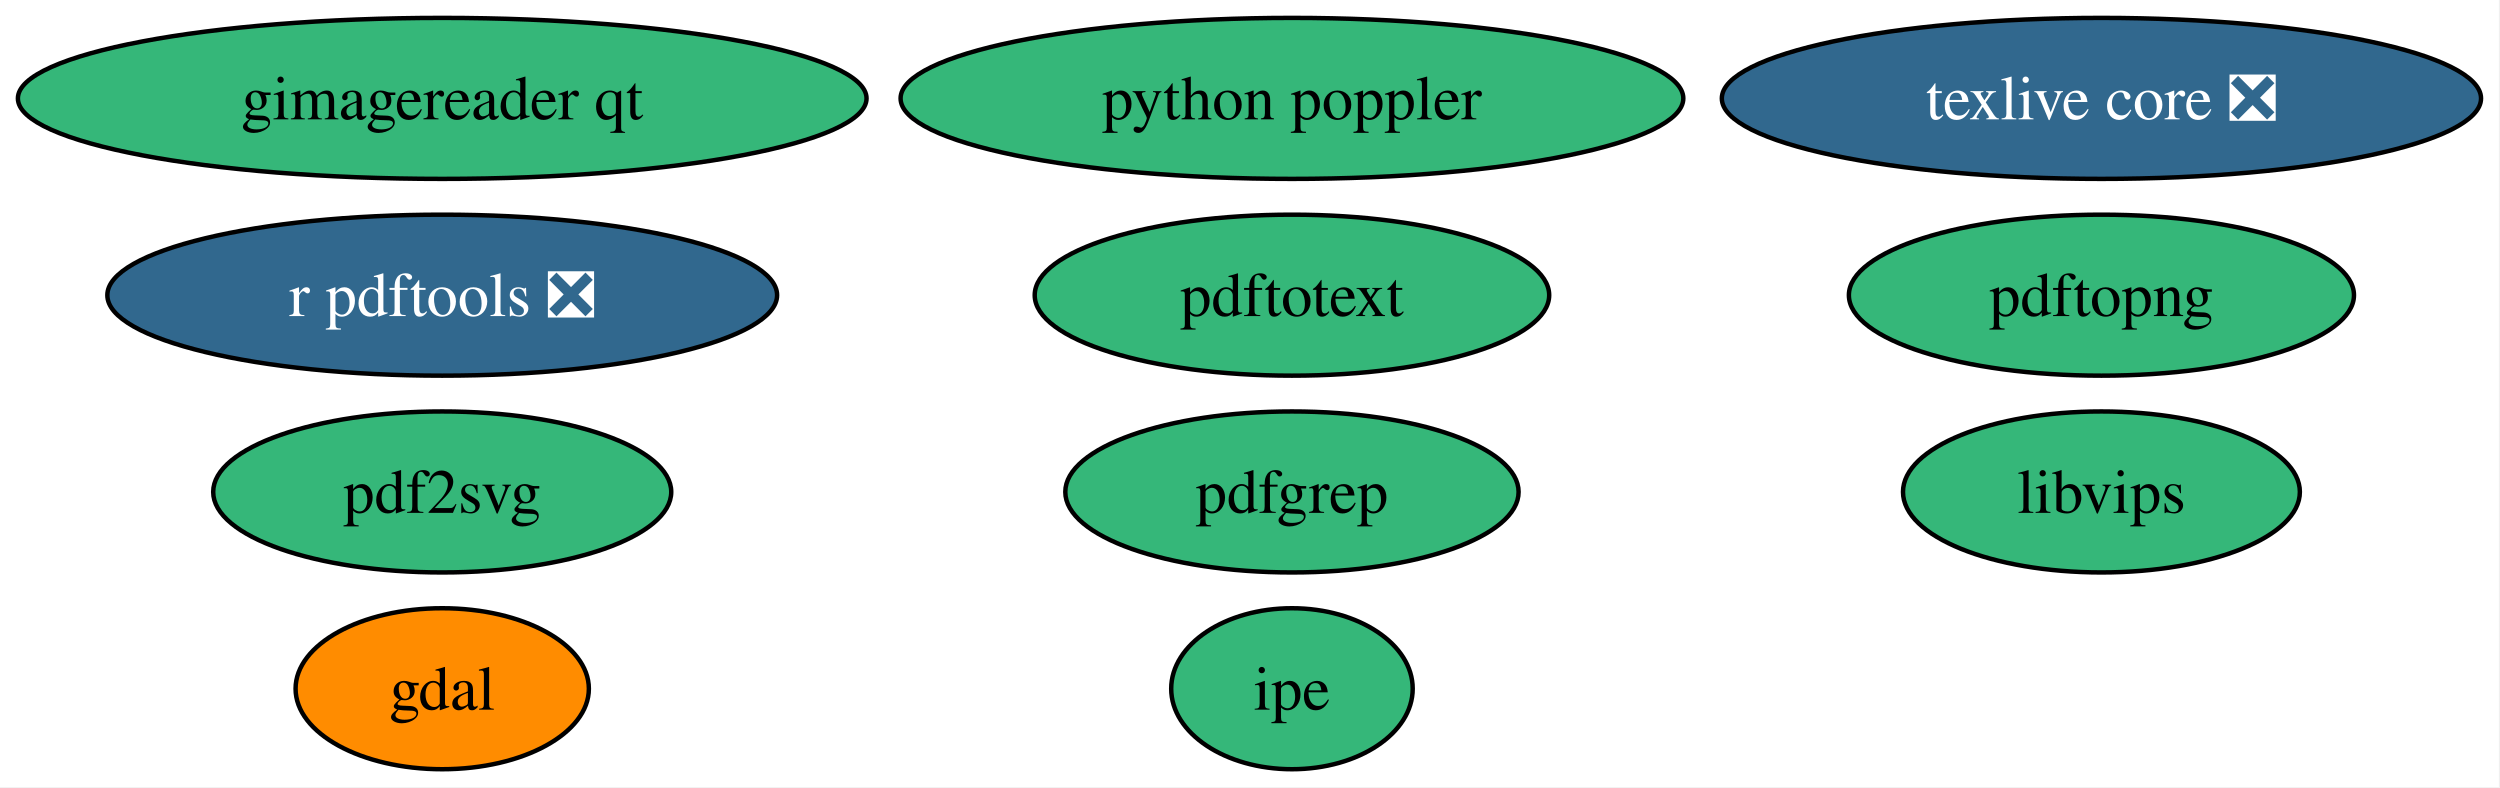
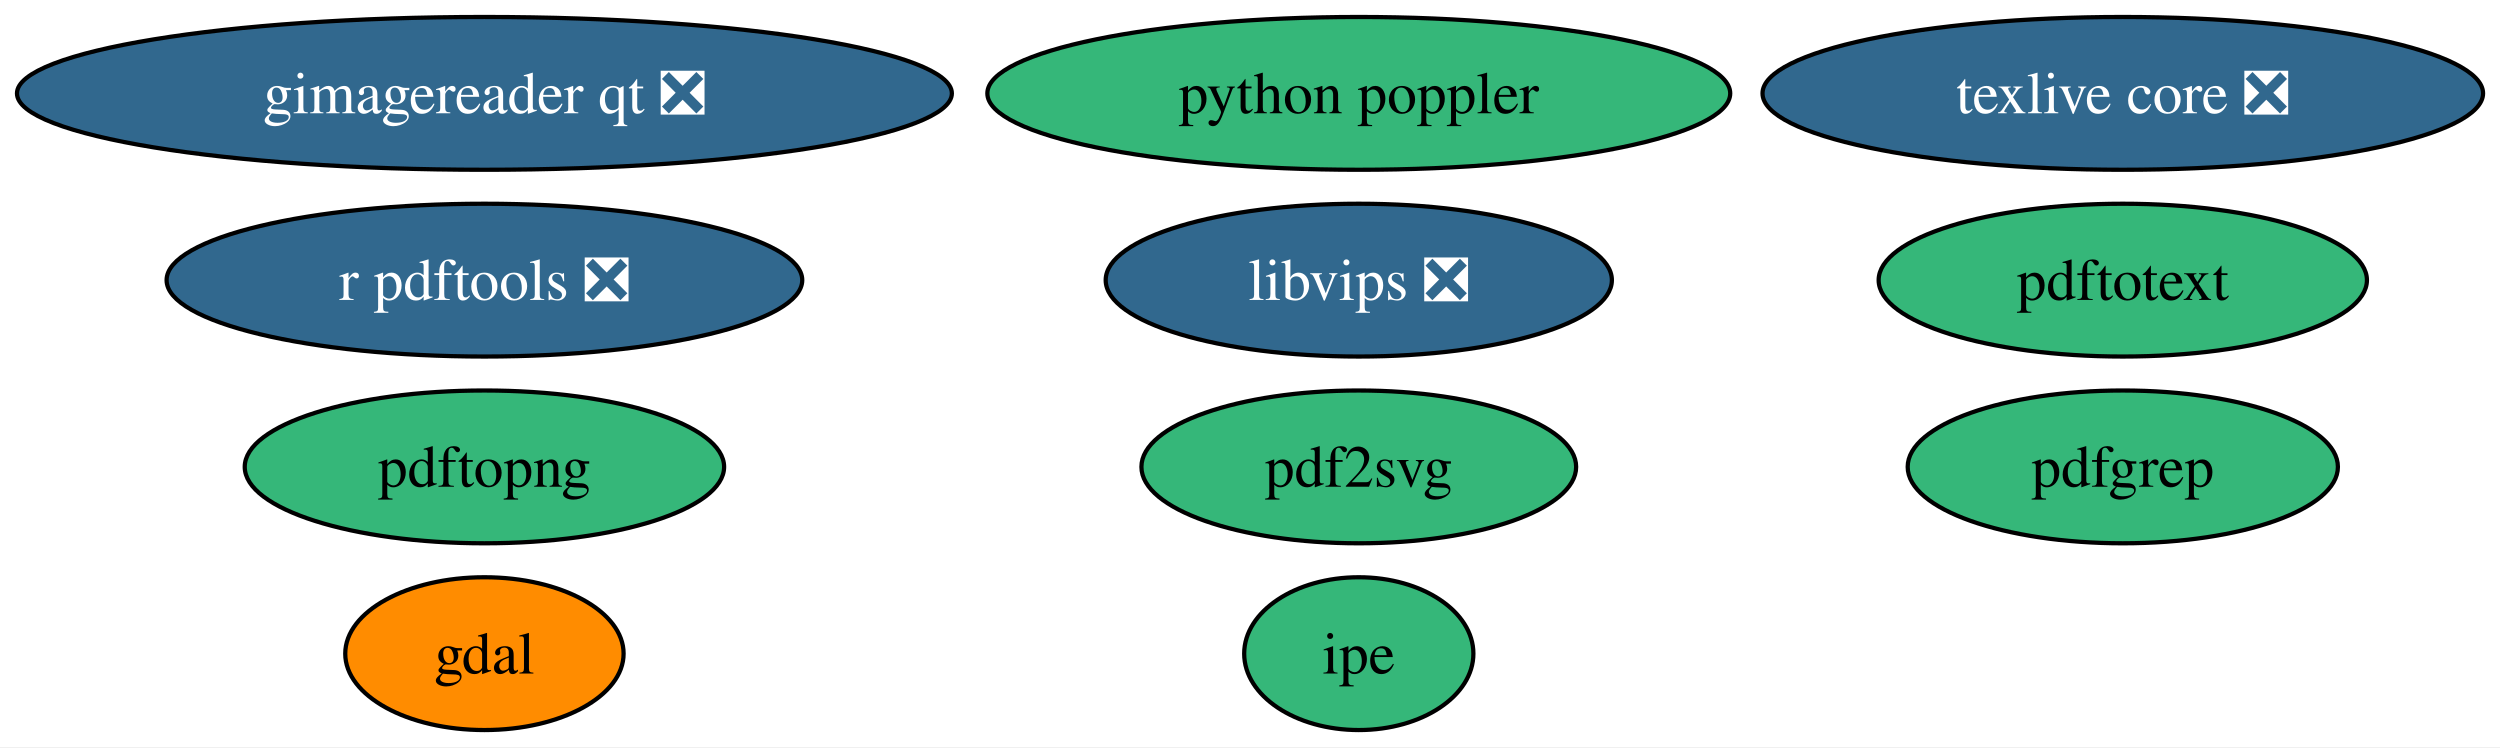
- <svg xmlns="http://www.w3.org/2000/svg" xmlns:xlink="http://www.w3.org/1999/xlink" width="559pt" height="176pt" viewBox="0.00 0.00 559.00 176.00">
+ <svg xmlns="http://www.w3.org/2000/svg" xmlns:xlink="http://www.w3.org/1999/xlink" width="589pt" height="176pt" viewBox="0.00 0.00 589.00 176.00">
  <g id="graph0" class="graph" transform="scale(1 1) rotate(0) translate(4 172)">
-     <polygon fill="white" stroke="none" points="-4,4 -4,-172 554.75,-172 554.75,4 -4,4" />
+     <polygon fill="white" stroke="none" points="-4,4 -4,-172 585.01,-172 585.01,4 -4,4" />
    <g id="node1" class="node">
      <g id="a_node1">
        <a xlink:href="https://github.com/conda-forge/gdal-feedstock" xlink:title="gdal">
-           <ellipse fill="#ff8c00" stroke="black" cx="94.88" cy="-18" rx="32.79" ry="18" />
-           <text xml:space="preserve" text-anchor="middle" x="94.88" y="-13.32" font-family="Times,serif" font-size="14.00">gdal</text>
+           <ellipse fill="#ff8c00" stroke="black" cx="110.13" cy="-18" rx="32.79" ry="18" />
+           <text xml:space="preserve" text-anchor="middle" x="110.13" y="-13.32" font-family="Times,serif" font-size="14.00">gdal</text>
        </a>
      </g>
    </g>
    <g id="node2" class="node">
      <g id="a_node2">
        <a xlink:href="https://github.com/conda-forge/texlive-core-feedstock/pull/112" xlink:title="texlive core ❎">
-           <ellipse fill="#31688e" stroke="black" cx="465.88" cy="-150" rx="84.88" ry="18" />
-           <text xml:space="preserve" text-anchor="middle" x="465.88" y="-145.32" font-family="Times,serif" font-size="14.00" fill="white">texlive core ❎</text>
+           <ellipse fill="#31688e" stroke="black" cx="496.13" cy="-150" rx="84.88" ry="18" />
+           <text xml:space="preserve" text-anchor="middle" x="496.13" y="-145.32" font-family="Times,serif" font-size="14.00" fill="white">texlive core ❎</text>
        </a>
      </g>
    </g>
    <g id="node3" class="node">
      <g id="a_node3">
        <a xlink:href="https://github.com/conda-forge/r-pdftools-feedstock/pull/65" xlink:title="r pdftools ❎">
-           <ellipse fill="#31688e" stroke="black" cx="94.88" cy="-106" rx="74.88" ry="18" />
-           <text xml:space="preserve" text-anchor="middle" x="94.88" y="-101.33" font-family="Times,serif" font-size="14.00" fill="white">r pdftools ❎</text>
+           <ellipse fill="#31688e" stroke="black" cx="110.13" cy="-106" rx="74.88" ry="18" />
+           <text xml:space="preserve" text-anchor="middle" x="110.13" y="-101.33" font-family="Times,serif" font-size="14.00" fill="white">r pdftools ❎</text>
        </a>
      </g>
    </g>
    <g id="node4" class="node">
      <g id="a_node4">
-         <a xlink:href="https://github.com/conda-forge/libvips-feedstock" xlink:title="libvips">
-           <ellipse fill="#35b779" stroke="black" cx="465.88" cy="-62" rx="44.37" ry="18" />
-           <text xml:space="preserve" text-anchor="middle" x="465.88" y="-57.33" font-family="Times,serif" font-size="14.00">libvips</text>
+         <a xlink:href="https://github.com/conda-forge/libvips-feedstock/pull/170" xlink:title="libvips ❎">
+           <ellipse fill="#31688e" stroke="black" cx="316.13" cy="-106" rx="59.63" ry="18" />
+           <text xml:space="preserve" text-anchor="middle" x="316.13" y="-101.33" font-family="Times,serif" font-size="14.00" fill="white">libvips ❎</text>
        </a>
      </g>
    </g>
    <g id="node5" class="node">
      <g id="a_node5">
        <a xlink:href="https://github.com/conda-forge/pdf2svg-feedstock" xlink:title="pdf2svg">
-           <ellipse fill="#35b779" stroke="black" cx="94.88" cy="-62" rx="51.21" ry="18" />
-           <text xml:space="preserve" text-anchor="middle" x="94.88" y="-57.33" font-family="Times,serif" font-size="14.00">pdf2svg</text>
+           <ellipse fill="#35b779" stroke="black" cx="316.13" cy="-62" rx="51.21" ry="18" />
+           <text xml:space="preserve" text-anchor="middle" x="316.13" y="-57.33" font-family="Times,serif" font-size="14.00">pdf2svg</text>
        </a>
      </g>
    </g>
    <g id="node6" class="node">
      <g id="a_node6">
        <a xlink:href="https://github.com/conda-forge/pdfgrep-feedstock" xlink:title="pdfgrep">
-           <ellipse fill="#35b779" stroke="black" cx="284.88" cy="-62" rx="50.68" ry="18" />
-           <text xml:space="preserve" text-anchor="middle" x="284.88" y="-57.33" font-family="Times,serif" font-size="14.00">pdfgrep</text>
+           <ellipse fill="#35b779" stroke="black" cx="496.13" cy="-62" rx="50.68" ry="18" />
+           <text xml:space="preserve" text-anchor="middle" x="496.13" y="-57.33" font-family="Times,serif" font-size="14.00">pdfgrep</text>
        </a>
      </g>
    </g>
    <g id="node7" class="node">
      <g id="a_node7">
        <a xlink:href="https://github.com/conda-forge/pdftotext-feedstock" xlink:title="pdftotext">
-           <ellipse fill="#35b779" stroke="black" cx="284.88" cy="-106" rx="57.52" ry="18" />
-           <text xml:space="preserve" text-anchor="middle" x="284.88" y="-101.33" font-family="Times,serif" font-size="14.00">pdftotext</text>
+           <ellipse fill="#35b779" stroke="black" cx="496.13" cy="-106" rx="57.52" ry="18" />
+           <text xml:space="preserve" text-anchor="middle" x="496.13" y="-101.33" font-family="Times,serif" font-size="14.00">pdftotext</text>
        </a>
      </g>
    </g>
    <g id="node8" class="node">
      <g id="a_node8">
        <a xlink:href="https://github.com/conda-forge/ipe-feedstock" xlink:title="ipe">
-           <ellipse fill="#35b779" stroke="black" cx="284.88" cy="-18" rx="27" ry="18" />
-           <text xml:space="preserve" text-anchor="middle" x="284.88" y="-13.32" font-family="Times,serif" font-size="14.00">ipe</text>
+           <ellipse fill="#35b779" stroke="black" cx="316.13" cy="-18" rx="27" ry="18" />
+           <text xml:space="preserve" text-anchor="middle" x="316.13" y="-13.32" font-family="Times,serif" font-size="14.00">ipe</text>
        </a>
      </g>
    </g>
    <g id="node9" class="node">
      <g id="a_node9">
-         <a xlink:href="https://github.com/conda-forge/gimagereader-qt-feedstock" xlink:title="gimagereader qt">
-           <ellipse fill="#35b779" stroke="black" cx="94.88" cy="-150" rx="94.88" ry="18" />
-           <text xml:space="preserve" text-anchor="middle" x="94.88" y="-145.32" font-family="Times,serif" font-size="14.00">gimagereader qt</text>
+         <a xlink:href="https://github.com/conda-forge/gimagereader-qt-feedstock/pull/35" xlink:title="gimagereader qt ❎">
+           <ellipse fill="#31688e" stroke="black" cx="110.13" cy="-150" rx="110.13" ry="18" />
+           <text xml:space="preserve" text-anchor="middle" x="110.13" y="-145.32" font-family="Times,serif" font-size="14.00" fill="white">gimagereader qt ❎</text>
        </a>
      </g>
    </g>
    <g id="node10" class="node">
      <g id="a_node10">
        <a xlink:href="https://github.com/conda-forge/pdftopng-feedstock" xlink:title="pdftopng">
-           <ellipse fill="#35b779" stroke="black" cx="465.88" cy="-106" rx="56.47" ry="18" />
-           <text xml:space="preserve" text-anchor="middle" x="465.88" y="-101.33" font-family="Times,serif" font-size="14.00">pdftopng</text>
+           <ellipse fill="#35b779" stroke="black" cx="110.13" cy="-62" rx="56.47" ry="18" />
+           <text xml:space="preserve" text-anchor="middle" x="110.13" y="-57.33" font-family="Times,serif" font-size="14.00">pdftopng</text>
        </a>
      </g>
    </g>
    <g id="node11" class="node">
      <g id="a_node11">
        <a xlink:href="https://github.com/conda-forge/python-poppler-feedstock" xlink:title="python poppler">
-           <ellipse fill="#35b779" stroke="black" cx="284.88" cy="-150" rx="87.51" ry="18" />
-           <text xml:space="preserve" text-anchor="middle" x="284.88" y="-145.32" font-family="Times,serif" font-size="14.00">python poppler</text>
+           <ellipse fill="#35b779" stroke="black" cx="316.13" cy="-150" rx="87.51" ry="18" />
+           <text xml:space="preserve" text-anchor="middle" x="316.13" y="-145.32" font-family="Times,serif" font-size="14.00">python poppler</text>
        </a>
      </g>
    </g>
  </g>
</svg>
